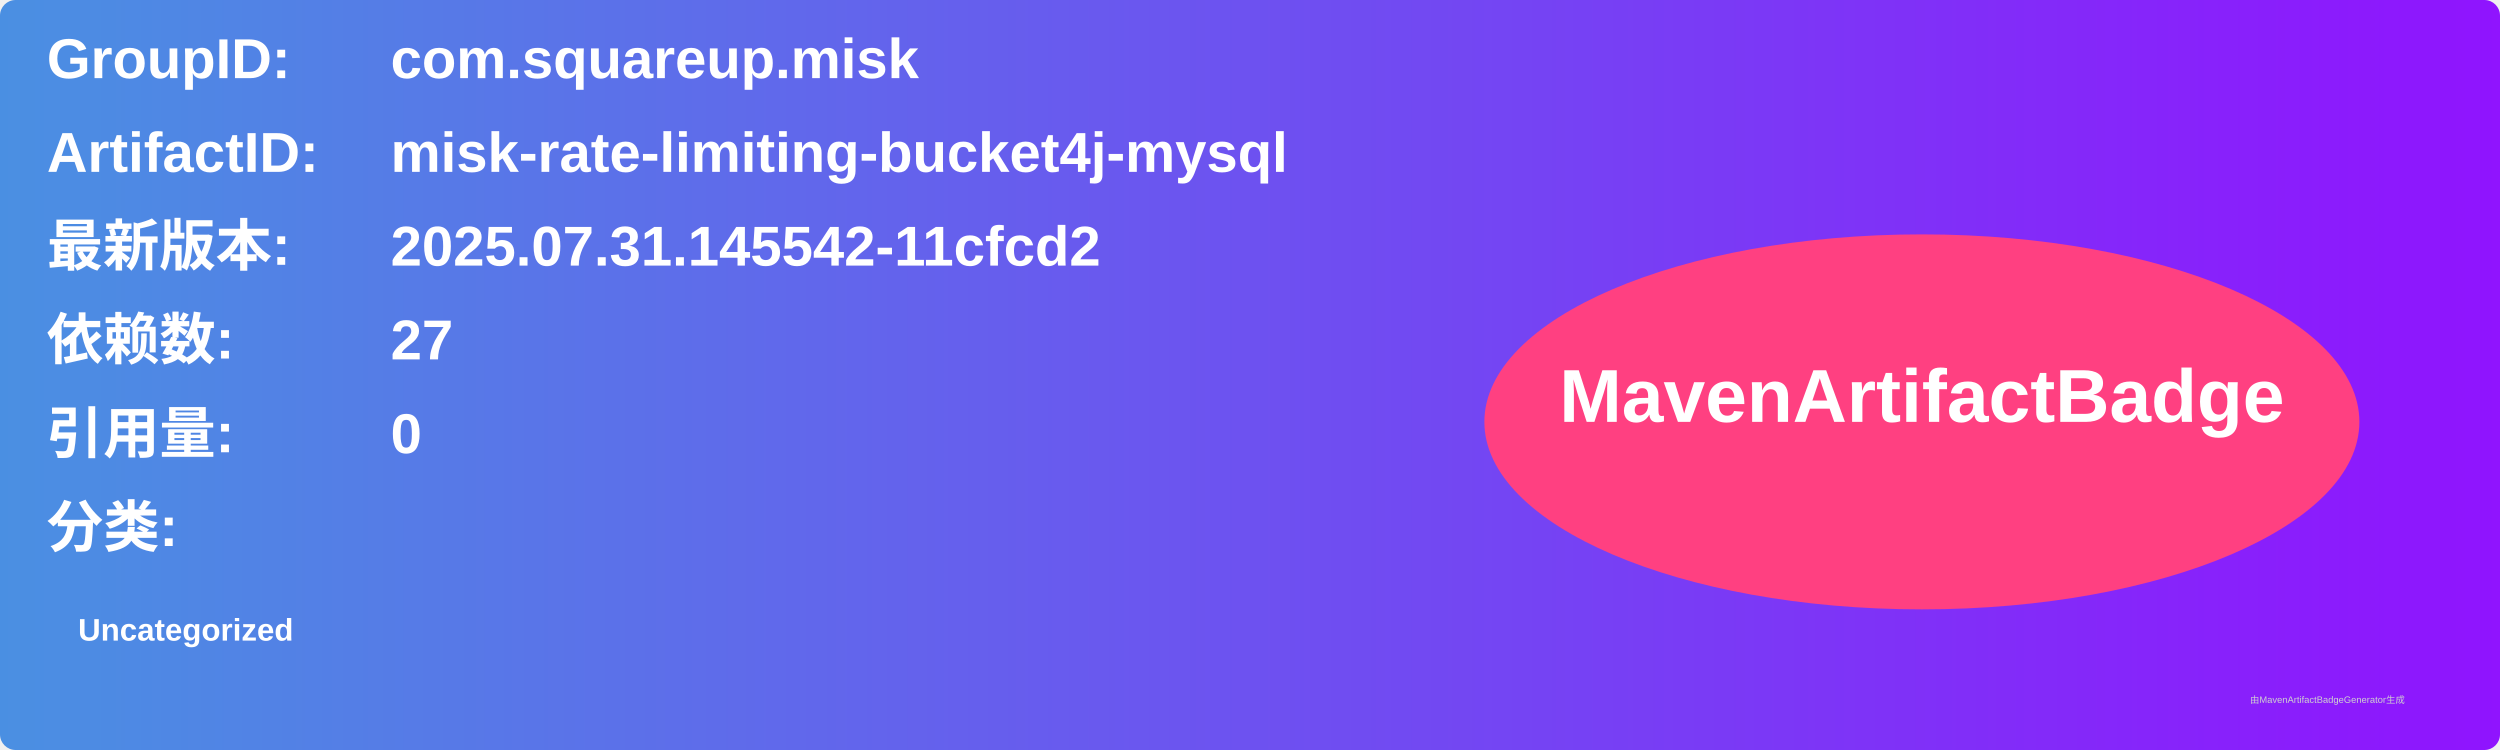
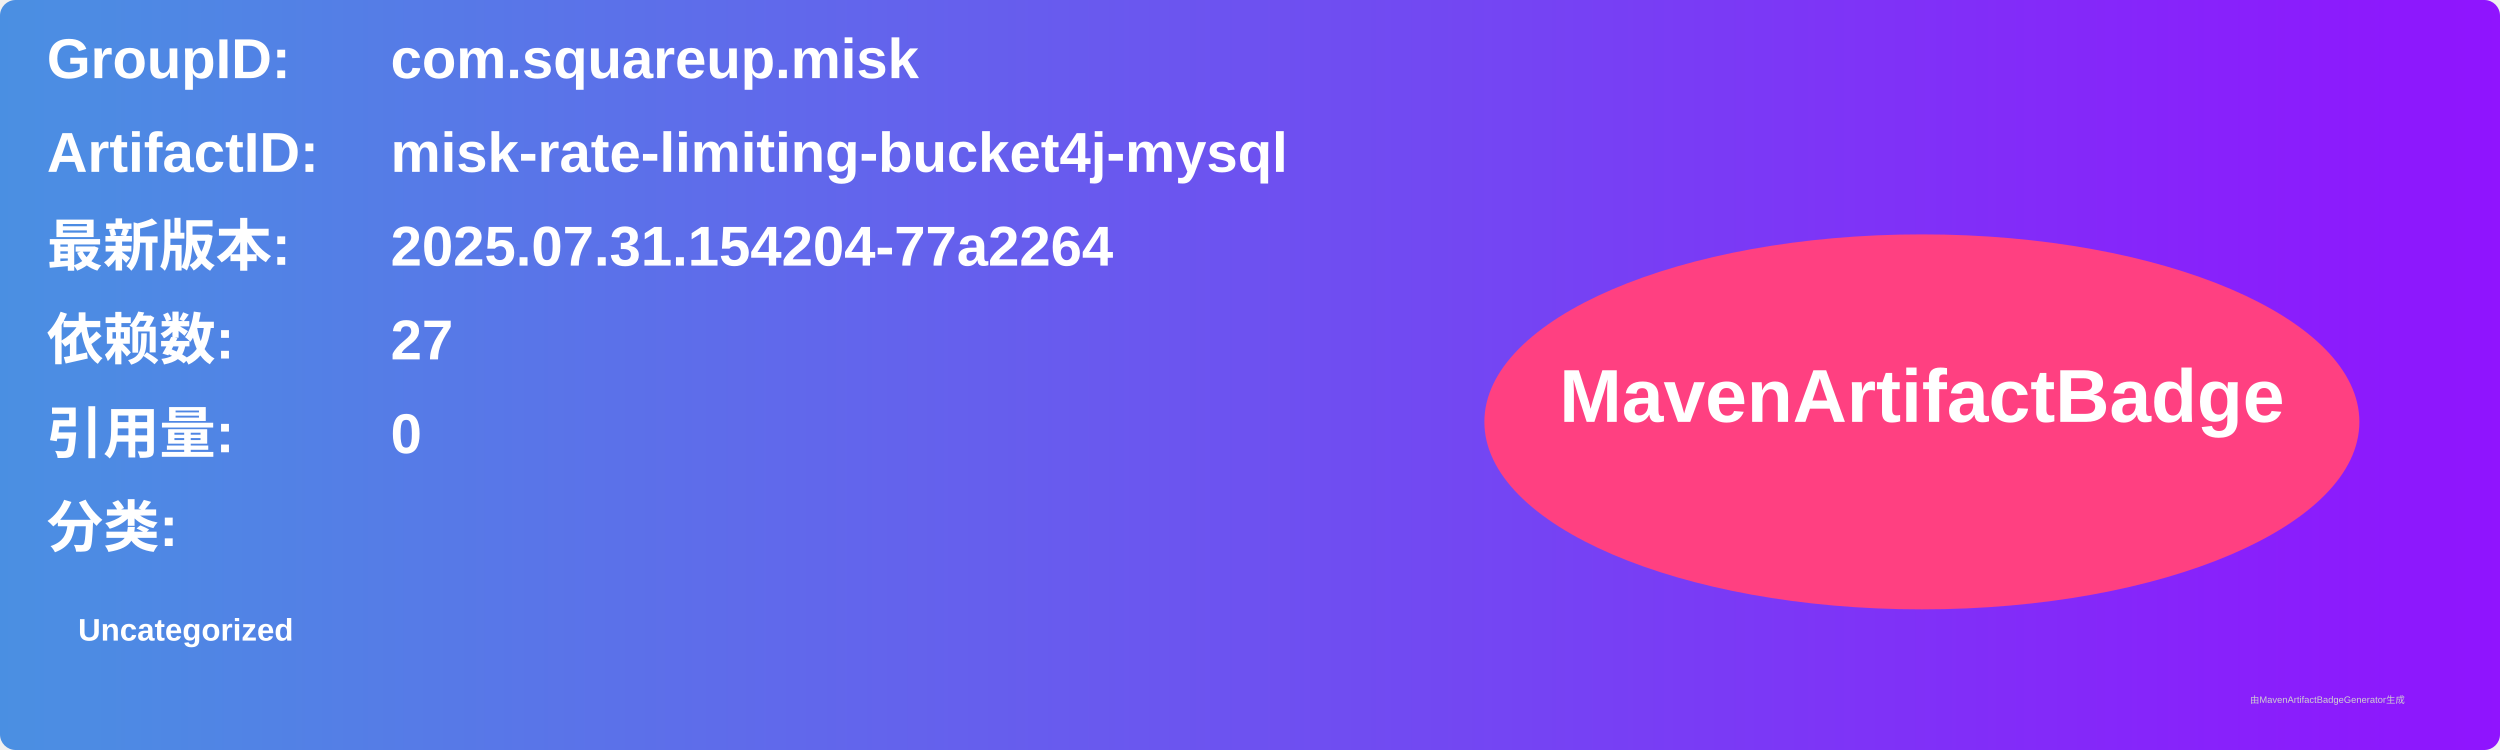
<svg xmlns="http://www.w3.org/2000/svg" width="800" height="240" viewBox="0 0 800 240">
  <linearGradient id="grad" x1="0%" y1="0%" x2="100%" y2="0%">
    <stop offset="0%" stop-color="#4a90e2" />
    <stop offset="100%" stop-color="#9013fe" />
  </linearGradient>
  <rect width="100%" height="100%" rx="5" ry="5" fill="url(#grad)" />
  <g transform="translate(15, 15)">
    <text x="0" y="10" font-family="Arial" font-size="18" fill="white" font-weight="bold" width="260">GroupID:</text>
    <text x="110" y="10" font-family="Arial" font-size="18" fill="white" font-weight="bold" width="460">com.squareup.misk</text>
    <text x="0" y="40" font-family="Arial" font-size="18" fill="white" font-weight="bold" width="260">ArtifactID:</text>
    <text x="110" y="40" font-family="Arial" font-size="18" fill="white" font-weight="bold" width="460">misk-rate-limiting-bucket4j-mysql</text>
    <text x="0" y="70" font-family="Arial" font-size="18" fill="white" font-weight="bold">最新版本:</text>
    <text x="110" y="70" font-family="Arial" font-size="18" fill="white" font-weight="bold">
-       <tspan font-weight="bold">2025.07.31.145542-11cfcd2</tspan>
+       <tspan font-weight="bold">2025.07.31.154204-77a2264</tspan>
    </text>
    <text x="0" y="100" font-family="Arial" font-size="18" fill="white" font-weight="bold">依赖数: </text>
    <text x="110" y="100" font-family="Arial" font-size="18" fill="white">
      <tspan font-weight="bold">27</tspan>
    </text>
    <text x="0" y="130" font-family="Arial" font-size="18" fill="white" font-weight="bold">引用量: </text>
    <text x="110" y="130" font-family="Arial" font-size="18" fill="white">
      <tspan font-weight="bold">0</tspan>
    </text>
    <text x="0" y="160" font-family="Arial" font-size="18" fill="white" font-weight="bold">分类:</text>
    <text x="10" y="190" font-family="Arial" font-size="10" fill="white">
      <tspan font-weight="bold">Uncategorized</tspan>
    </text>
    <ellipse cx="600" cy="120" rx="140" ry="60" fill="#ff4081" />
    <text x="600" y="120" text-anchor="middle" font-family="Arial" font-size="24" fill="white" font-weight="bold">MavenArtifactBadge</text>
  </g>
  <text x="720" y="225" font-family="Arial" font-size="3" fill="#d0d0d0">由MavenArtifactBadgeGenerator生成</text>
</svg>
